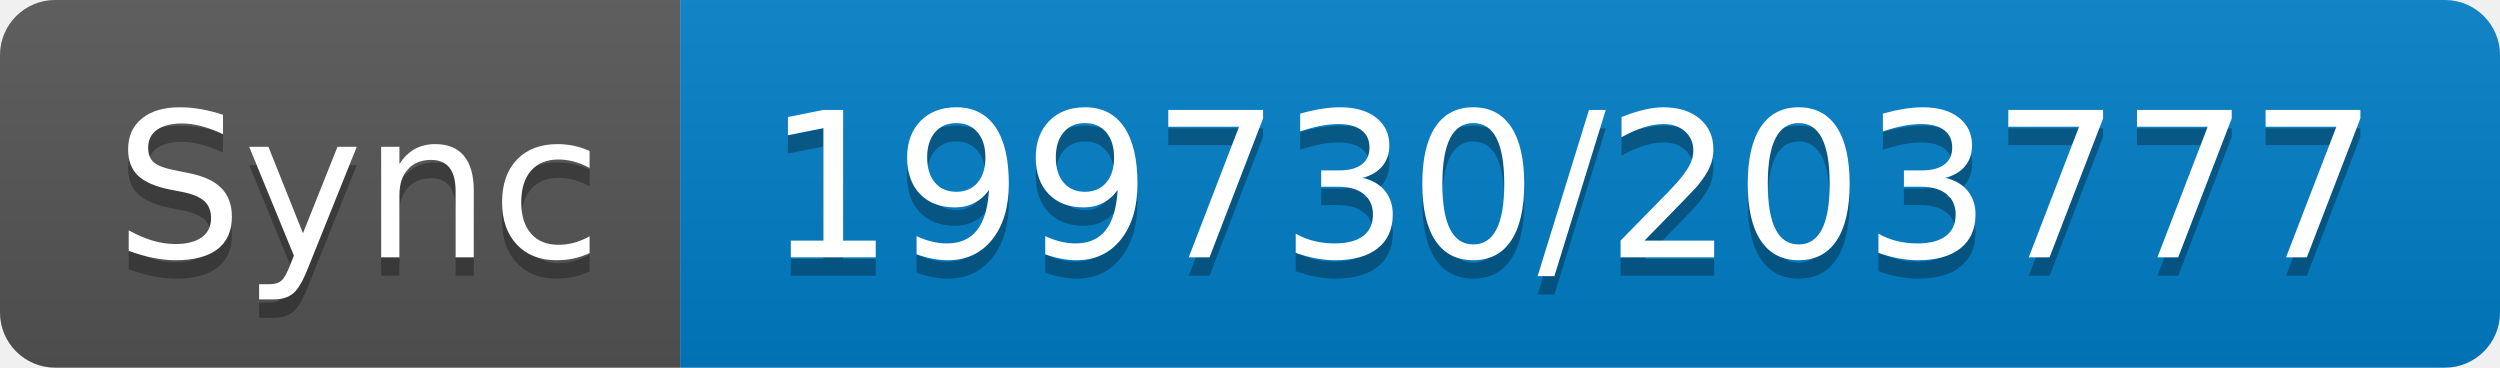
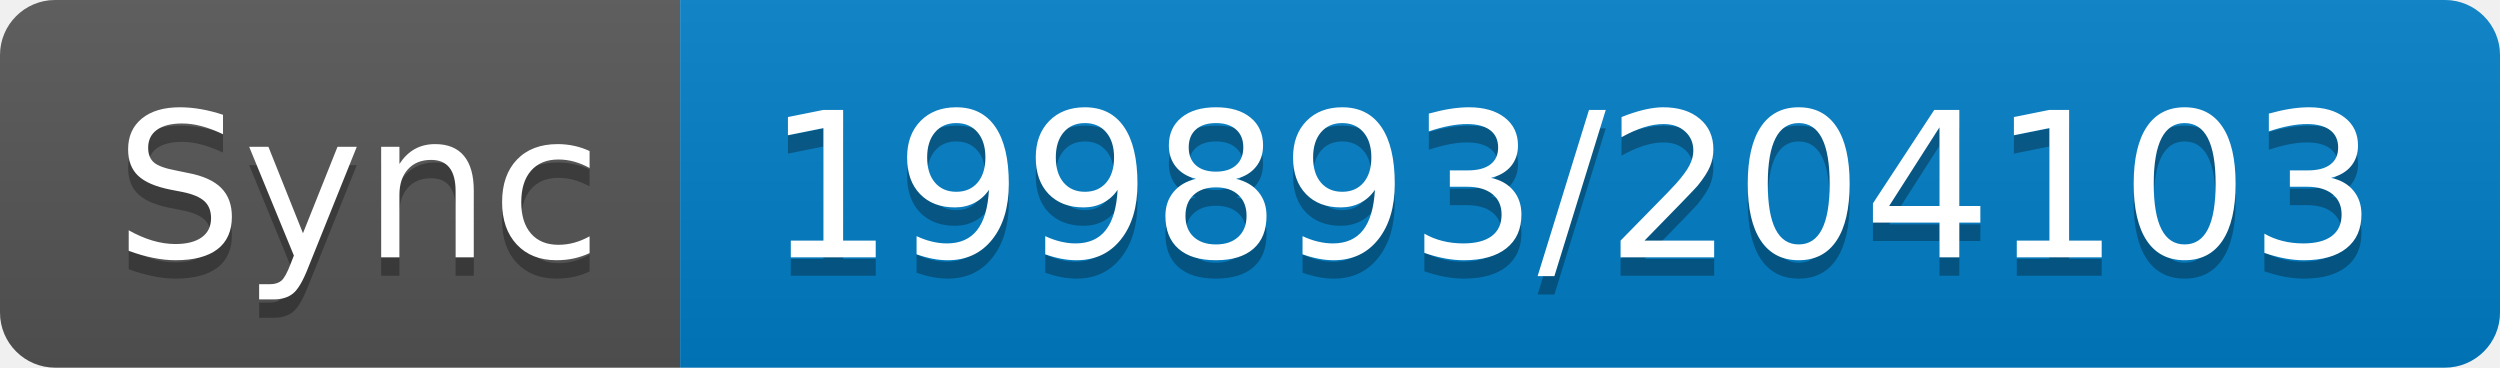
- <svg xmlns="http://www.w3.org/2000/svg" width="136" height="20" role="img" aria-label="Sync: 199730/203777">
+ <svg xmlns="http://www.w3.org/2000/svg" width="136" height="20" role="img" aria-label="Sync: 199893/204103">
  <linearGradient id="s" x2="0" y2="100%">
    <stop offset="0" stop-color="#bbb" stop-opacity=".1" />
    <stop offset="1" stop-opacity=".1" />
  </linearGradient>
  <clipPath id="r">
    <rect width="136" height="20" rx="3" fill="#fff" />
  </clipPath>
  <g clip-path="url(#r)">
    <rect width="37" height="20" fill="#555" />
    <rect x="37" width="99" height="20" fill="#007ec6" />
    <rect width="136" height="20" fill="url(#s)" />
  </g>
  <g fill="#fff" text-anchor="middle" font-family="Verdana,Geneva,DejaVu Sans,sans-serif" text-rendering="geometricPrecision" font-size="110">
    <text aria-hidden="true" x="195" y="150" fill="#010101" fill-opacity=".3" transform="scale(.1)" textLength="270">Sync</text>
    <text x="195" y="140" transform="scale(.1)" fill="#fff" textLength="270">Sync</text>
-     <text aria-hidden="true" x="855" y="150" fill="#010101" fill-opacity=".3" transform="scale(.1)" textLength="890">199730/203777</text>
-     <text x="855" y="140" transform="scale(.1)" fill="#fff" textLength="890">199730/203777</text>
+     <text aria-hidden="true" x="855" y="150" fill="#010101" fill-opacity=".3" transform="scale(.1)" textLength="890">199893/204103</text>
+     <text x="855" y="140" transform="scale(.1)" fill="#fff" textLength="890">199893/204103</text>
  </g>
</svg>
